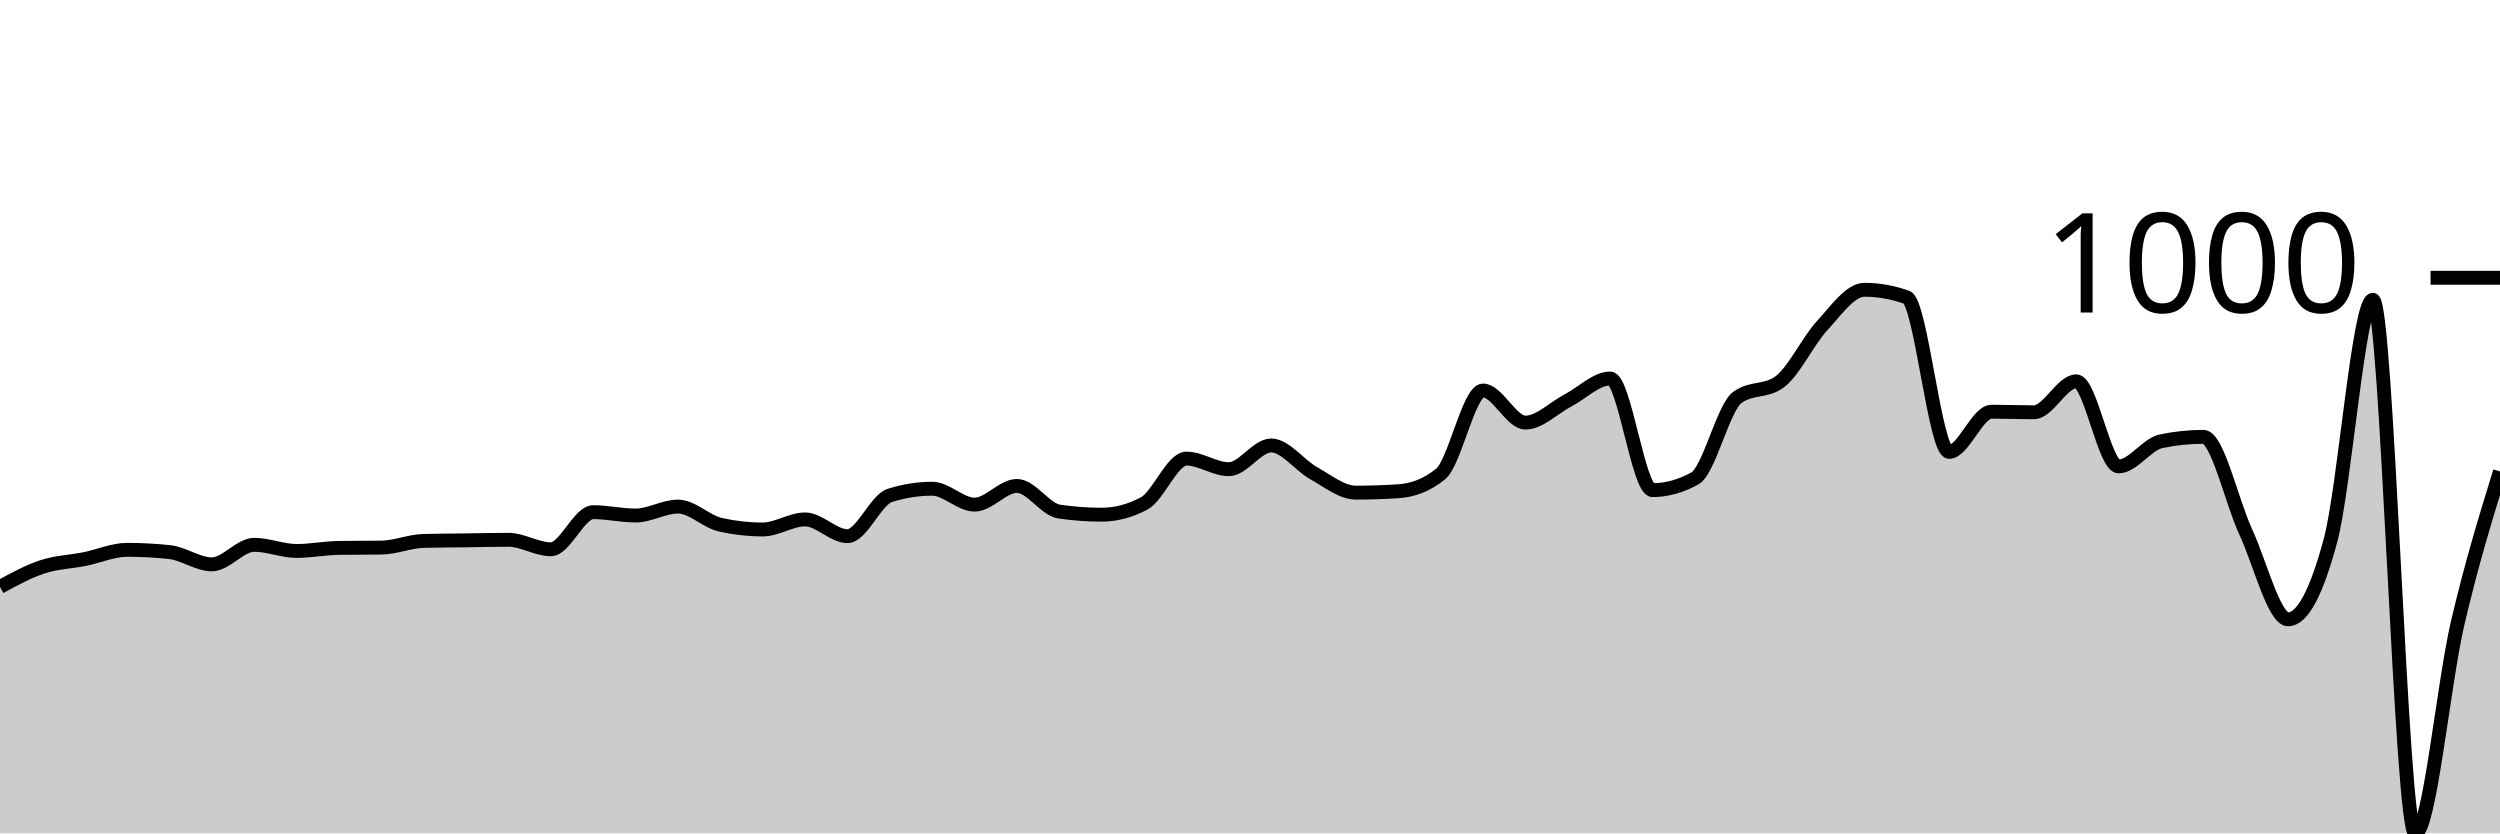
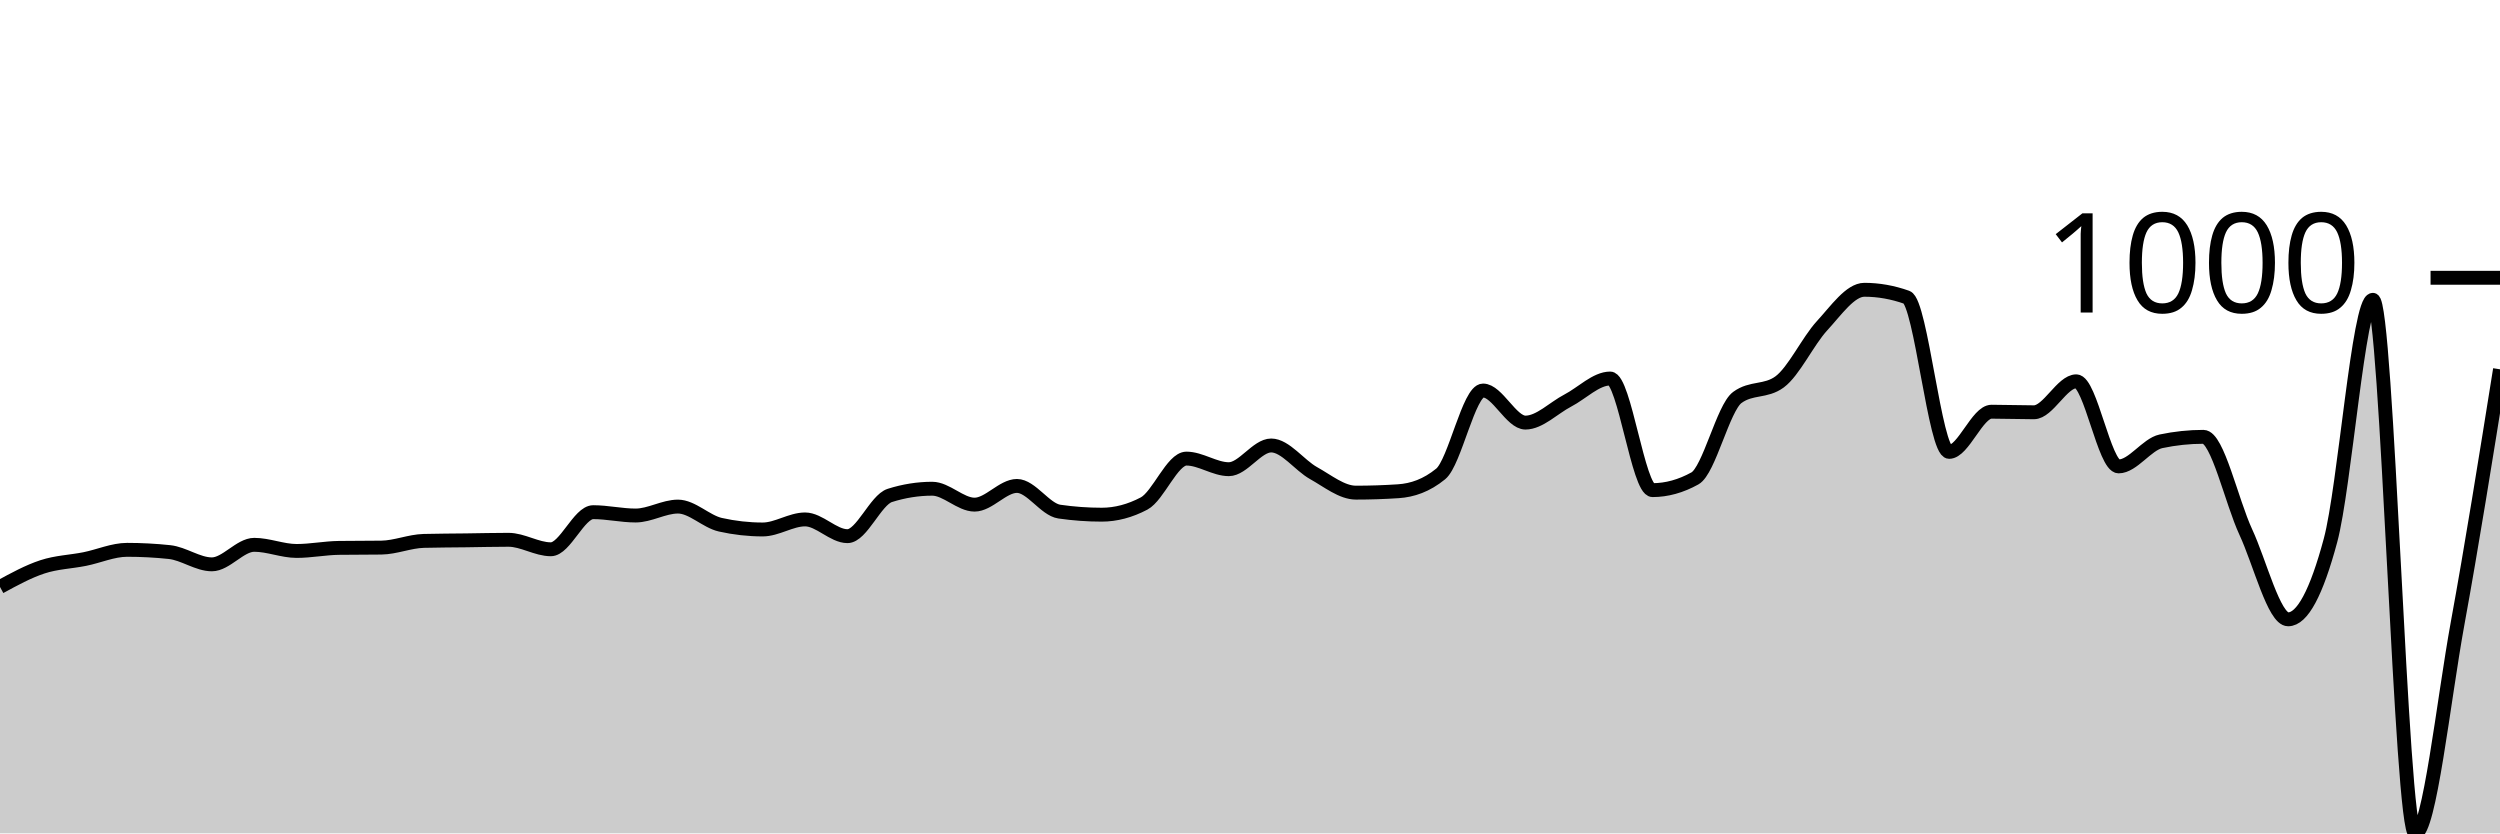
<svg xmlns="http://www.w3.org/2000/svg" viewBox="0 0 180 60">
  <g transform="translate(0,20)">
-     <path class="area" fill="rgba(0, 0, 0, 0.2)" d="M0,22.26C1.017,21.704,2.034,21.149,3.051,20.814C4.068,20.479,5.085,20.455,6.102,20.251C7.119,20.047,8.136,19.588,9.153,19.588C10.169,19.588,11.186,19.642,12.203,19.749C13.22,19.856,14.237,20.633,15.254,20.633C16.271,20.633,17.288,19.227,18.305,19.227C19.322,19.227,20.339,19.669,21.356,19.669C22.373,19.669,23.39,19.461,24.407,19.448C25.424,19.434,26.441,19.441,27.458,19.427C28.475,19.414,29.492,18.972,30.508,18.945C31.525,18.918,32.542,18.918,33.559,18.905C34.576,18.892,35.593,18.865,36.61,18.865C37.627,18.865,38.644,19.548,39.661,19.548C40.678,19.548,41.695,16.876,42.712,16.876C43.729,16.876,44.746,17.117,45.763,17.117C46.78,17.117,47.797,16.474,48.814,16.474C49.831,16.474,50.847,17.552,51.864,17.78C52.881,18.008,53.898,18.122,54.915,18.122C55.932,18.122,56.949,17.398,57.966,17.398C58.983,17.398,60,18.604,61.017,18.604C62.034,18.604,63.051,15.992,64.068,15.671C65.085,15.349,66.102,15.188,67.119,15.188C68.136,15.188,69.153,16.334,70.169,16.334C71.186,16.334,72.203,14.987,73.22,14.987C74.237,14.987,75.254,16.688,76.271,16.836C77.288,16.983,78.305,17.057,79.322,17.057C80.339,17.057,81.356,16.789,82.373,16.253C83.39,15.717,84.407,13.019,85.424,13.019C86.441,13.019,87.458,13.782,88.475,13.782C89.492,13.782,90.508,12.074,91.525,12.074C92.542,12.074,93.559,13.497,94.576,14.063C95.593,14.629,96.61,15.47,97.627,15.47C98.644,15.47,99.661,15.436,100.678,15.369C101.695,15.302,102.712,14.954,103.729,14.124C104.746,13.293,105.763,8.117,106.78,8.117C107.797,8.117,108.814,10.427,109.831,10.427C110.847,10.427,111.864,9.369,112.881,8.84C113.898,8.311,114.915,7.253,115.932,7.253C116.949,7.253,117.966,15.289,118.983,15.289C120,15.289,121.017,15.008,122.034,14.445C123.051,13.882,124.068,9.369,125.085,8.619C126.102,7.869,127.119,8.244,128.136,7.494C129.153,6.744,130.169,4.561,131.186,3.456C132.203,2.351,133.22,0.864,134.237,0.864C135.254,0.864,136.271,1.045,137.288,1.406C138.305,1.768,139.322,12.536,140.339,12.536C141.356,12.536,142.373,9.643,143.39,9.643C144.407,9.643,145.424,9.684,146.441,9.684C147.458,9.684,148.475,7.454,149.492,7.454C150.508,7.454,151.525,13.581,152.542,13.581C153.559,13.581,154.576,11.987,155.593,11.773C156.61,11.559,157.627,11.452,158.644,11.452C159.661,11.452,160.678,16.113,161.695,18.302C162.712,20.492,163.729,24.591,164.746,24.591C165.763,24.591,166.78,22.695,167.797,18.905C168.814,15.115,169.831,1.587,170.847,1.587C171.864,1.587,172.881,40,173.898,40C174.915,40,175.932,29.215,176.949,24.872C177.966,20.529,178.983,17.236,180,13.943L180,40C178.983,40,177.966,40,176.949,40C175.932,40,174.915,40,173.898,40C172.881,40,171.864,40,170.847,40C169.831,40,168.814,40,167.797,40C166.78,40,165.763,40,164.746,40C163.729,40,162.712,40,161.695,40C160.678,40,159.661,40,158.644,40C157.627,40,156.61,40,155.593,40C154.576,40,153.559,40,152.542,40C151.525,40,150.508,40,149.492,40C148.475,40,147.458,40,146.441,40C145.424,40,144.407,40,143.39,40C142.373,40,141.356,40,140.339,40C139.322,40,138.305,40,137.288,40C136.271,40,135.254,40,134.237,40C133.22,40,132.203,40,131.186,40C130.169,40,129.153,40,128.136,40C127.119,40,126.102,40,125.085,40C124.068,40,123.051,40,122.034,40C121.017,40,120,40,118.983,40C117.966,40,116.949,40,115.932,40C114.915,40,113.898,40,112.881,40C111.864,40,110.847,40,109.831,40C108.814,40,107.797,40,106.78,40C105.763,40,104.746,40,103.729,40C102.712,40,101.695,40,100.678,40C99.661,40,98.644,40,97.627,40C96.61,40,95.593,40,94.576,40C93.559,40,92.542,40,91.525,40C90.508,40,89.492,40,88.475,40C87.458,40,86.441,40,85.424,40C84.407,40,83.39,40,82.373,40C81.356,40,80.339,40,79.322,40C78.305,40,77.288,40,76.271,40C75.254,40,74.237,40,73.22,40C72.203,40,71.186,40,70.169,40C69.153,40,68.136,40,67.119,40C66.102,40,65.085,40,64.068,40C63.051,40,62.034,40,61.017,40C60,40,58.983,40,57.966,40C56.949,40,55.932,40,54.915,40C53.898,40,52.881,40,51.864,40C50.847,40,49.831,40,48.814,40C47.797,40,46.78,40,45.763,40C44.746,40,43.729,40,42.712,40C41.695,40,40.678,40,39.661,40C38.644,40,37.627,40,36.61,40C35.593,40,34.576,40,33.559,40C32.542,40,31.525,40,30.508,40C29.492,40,28.475,40,27.458,40C26.441,40,25.424,40,24.407,40C23.39,40,22.373,40,21.356,40C20.339,40,19.322,40,18.305,40C17.288,40,16.271,40,15.254,40C14.237,40,13.22,40,12.203,40C11.186,40,10.169,40,9.153,40C8.136,40,7.119,40,6.102,40C5.085,40,4.068,40,3.051,40C2.034,40,1.017,40,0,40Z" />
-     <path class="line" stroke="black" fill="none" d="M0,22.26C1.017,21.704,2.034,21.149,3.051,20.814C4.068,20.479,5.085,20.455,6.102,20.251C7.119,20.047,8.136,19.588,9.153,19.588C10.169,19.588,11.186,19.642,12.203,19.749C13.22,19.856,14.237,20.633,15.254,20.633C16.271,20.633,17.288,19.227,18.305,19.227C19.322,19.227,20.339,19.669,21.356,19.669C22.373,19.669,23.39,19.461,24.407,19.448C25.424,19.434,26.441,19.441,27.458,19.427C28.475,19.414,29.492,18.972,30.508,18.945C31.525,18.918,32.542,18.918,33.559,18.905C34.576,18.892,35.593,18.865,36.61,18.865C37.627,18.865,38.644,19.548,39.661,19.548C40.678,19.548,41.695,16.876,42.712,16.876C43.729,16.876,44.746,17.117,45.763,17.117C46.78,17.117,47.797,16.474,48.814,16.474C49.831,16.474,50.847,17.552,51.864,17.78C52.881,18.008,53.898,18.122,54.915,18.122C55.932,18.122,56.949,17.398,57.966,17.398C58.983,17.398,60,18.604,61.017,18.604C62.034,18.604,63.051,15.992,64.068,15.671C65.085,15.349,66.102,15.188,67.119,15.188C68.136,15.188,69.153,16.334,70.169,16.334C71.186,16.334,72.203,14.987,73.22,14.987C74.237,14.987,75.254,16.688,76.271,16.836C77.288,16.983,78.305,17.057,79.322,17.057C80.339,17.057,81.356,16.789,82.373,16.253C83.39,15.717,84.407,13.019,85.424,13.019C86.441,13.019,87.458,13.782,88.475,13.782C89.492,13.782,90.508,12.074,91.525,12.074C92.542,12.074,93.559,13.497,94.576,14.063C95.593,14.629,96.61,15.47,97.627,15.47C98.644,15.47,99.661,15.436,100.678,15.369C101.695,15.302,102.712,14.954,103.729,14.124C104.746,13.293,105.763,8.117,106.78,8.117C107.797,8.117,108.814,10.427,109.831,10.427C110.847,10.427,111.864,9.369,112.881,8.84C113.898,8.311,114.915,7.253,115.932,7.253C116.949,7.253,117.966,15.289,118.983,15.289C120,15.289,121.017,15.008,122.034,14.445C123.051,13.882,124.068,9.369,125.085,8.619C126.102,7.869,127.119,8.244,128.136,7.494C129.153,6.744,130.169,4.561,131.186,3.456C132.203,2.351,133.22,0.864,134.237,0.864C135.254,0.864,136.271,1.045,137.288,1.406C138.305,1.768,139.322,12.536,140.339,12.536C141.356,12.536,142.373,9.643,143.39,9.643C144.407,9.643,145.424,9.684,146.441,9.684C147.458,9.684,148.475,7.454,149.492,7.454C150.508,7.454,151.525,13.581,152.542,13.581C153.559,13.581,154.576,11.987,155.593,11.773C156.61,11.559,157.627,11.452,158.644,11.452C159.661,11.452,160.678,16.113,161.695,18.302C162.712,20.492,163.729,24.591,164.746,24.591C165.763,24.591,166.78,22.695,167.797,18.905C168.814,15.115,169.831,1.587,170.847,1.587C171.864,1.587,172.881,40,173.898,40C174.915,40,175.932,29.215,176.949,24.872C177.966,20.529,178.983,17.236,180,13.943" />
+     <path class="area" fill="rgba(0, 0, 0, 0.2)" d="M0,22.26C1.017,21.704,2.034,21.149,3.051,20.814C4.068,20.479,5.085,20.455,6.102,20.251C7.119,20.047,8.136,19.588,9.153,19.588C10.169,19.588,11.186,19.642,12.203,19.749C13.22,19.856,14.237,20.633,15.254,20.633C16.271,20.633,17.288,19.227,18.305,19.227C19.322,19.227,20.339,19.669,21.356,19.669C22.373,19.669,23.39,19.461,24.407,19.448C25.424,19.434,26.441,19.441,27.458,19.427C28.475,19.414,29.492,18.972,30.508,18.945C31.525,18.918,32.542,18.918,33.559,18.905C34.576,18.892,35.593,18.865,36.61,18.865C37.627,18.865,38.644,19.548,39.661,19.548C40.678,19.548,41.695,16.876,42.712,16.876C43.729,16.876,44.746,17.117,45.763,17.117C46.78,17.117,47.797,16.474,48.814,16.474C49.831,16.474,50.847,17.552,51.864,17.78C52.881,18.008,53.898,18.122,54.915,18.122C55.932,18.122,56.949,17.398,57.966,17.398C58.983,17.398,60,18.604,61.017,18.604C62.034,18.604,63.051,15.992,64.068,15.671C65.085,15.349,66.102,15.188,67.119,15.188C68.136,15.188,69.153,16.334,70.169,16.334C71.186,16.334,72.203,14.987,73.22,14.987C74.237,14.987,75.254,16.688,76.271,16.836C77.288,16.983,78.305,17.057,79.322,17.057C80.339,17.057,81.356,16.789,82.373,16.253C83.39,15.717,84.407,13.019,85.424,13.019C86.441,13.019,87.458,13.782,88.475,13.782C89.492,13.782,90.508,12.074,91.525,12.074C92.542,12.074,93.559,13.497,94.576,14.063C95.593,14.629,96.61,15.47,97.627,15.47C98.644,15.47,99.661,15.436,100.678,15.369C101.695,15.302,102.712,14.954,103.729,14.124C104.746,13.293,105.763,8.117,106.78,8.117C107.797,8.117,108.814,10.427,109.831,10.427C110.847,10.427,111.864,9.369,112.881,8.84C113.898,8.311,114.915,7.253,115.932,7.253C116.949,7.253,117.966,15.289,118.983,15.289C120,15.289,121.017,15.008,122.034,14.445C123.051,13.882,124.068,9.369,125.085,8.619C126.102,7.869,127.119,8.244,128.136,7.494C129.153,6.744,130.169,4.561,131.186,3.456C132.203,2.351,133.22,0.864,134.237,0.864C135.254,0.864,136.271,1.045,137.288,1.406C138.305,1.768,139.322,12.536,140.339,12.536C141.356,12.536,142.373,9.643,143.39,9.643C144.407,9.643,145.424,9.684,146.441,9.684C147.458,9.684,148.475,7.454,149.492,7.454C150.508,7.454,151.525,13.581,152.542,13.581C153.559,13.581,154.576,11.987,155.593,11.773C156.61,11.559,157.627,11.452,158.644,11.452C159.661,11.452,160.678,16.113,161.695,18.302C162.712,20.492,163.729,24.591,164.746,24.591C165.763,24.591,166.78,22.695,167.797,18.905C168.814,15.115,169.831,1.587,170.847,1.587C171.864,1.587,172.881,40,173.898,40C174.915,40,175.932,30.44,176.949,24.872C177.966,19.304,178.983,12.947,180,6.59L180,40C178.983,40,177.966,40,176.949,40C175.932,40,174.915,40,173.898,40C172.881,40,171.864,40,170.847,40C169.831,40,168.814,40,167.797,40C166.78,40,165.763,40,164.746,40C163.729,40,162.712,40,161.695,40C160.678,40,159.661,40,158.644,40C157.627,40,156.61,40,155.593,40C154.576,40,153.559,40,152.542,40C151.525,40,150.508,40,149.492,40C148.475,40,147.458,40,146.441,40C145.424,40,144.407,40,143.39,40C142.373,40,141.356,40,140.339,40C139.322,40,138.305,40,137.288,40C136.271,40,135.254,40,134.237,40C133.22,40,132.203,40,131.186,40C130.169,40,129.153,40,128.136,40C127.119,40,126.102,40,125.085,40C124.068,40,123.051,40,122.034,40C121.017,40,120,40,118.983,40C117.966,40,116.949,40,115.932,40C114.915,40,113.898,40,112.881,40C111.864,40,110.847,40,109.831,40C108.814,40,107.797,40,106.78,40C105.763,40,104.746,40,103.729,40C102.712,40,101.695,40,100.678,40C99.661,40,98.644,40,97.627,40C96.61,40,95.593,40,94.576,40C93.559,40,92.542,40,91.525,40C90.508,40,89.492,40,88.475,40C87.458,40,86.441,40,85.424,40C84.407,40,83.39,40,82.373,40C81.356,40,80.339,40,79.322,40C78.305,40,77.288,40,76.271,40C75.254,40,74.237,40,73.22,40C72.203,40,71.186,40,70.169,40C69.153,40,68.136,40,67.119,40C66.102,40,65.085,40,64.068,40C63.051,40,62.034,40,61.017,40C60,40,58.983,40,57.966,40C56.949,40,55.932,40,54.915,40C53.898,40,52.881,40,51.864,40C50.847,40,49.831,40,48.814,40C47.797,40,46.78,40,45.763,40C44.746,40,43.729,40,42.712,40C41.695,40,40.678,40,39.661,40C38.644,40,37.627,40,36.61,40C35.593,40,34.576,40,33.559,40C32.542,40,31.525,40,30.508,40C29.492,40,28.475,40,27.458,40C26.441,40,25.424,40,24.407,40C23.39,40,22.373,40,21.356,40C20.339,40,19.322,40,18.305,40C17.288,40,16.271,40,15.254,40C14.237,40,13.22,40,12.203,40C11.186,40,10.169,40,9.153,40C8.136,40,7.119,40,6.102,40C5.085,40,4.068,40,3.051,40C2.034,40,1.017,40,0,40Z" />
+     <path class="line" stroke="black" fill="none" d="M0,22.26C1.017,21.704,2.034,21.149,3.051,20.814C4.068,20.479,5.085,20.455,6.102,20.251C7.119,20.047,8.136,19.588,9.153,19.588C10.169,19.588,11.186,19.642,12.203,19.749C13.22,19.856,14.237,20.633,15.254,20.633C16.271,20.633,17.288,19.227,18.305,19.227C19.322,19.227,20.339,19.669,21.356,19.669C22.373,19.669,23.39,19.461,24.407,19.448C25.424,19.434,26.441,19.441,27.458,19.427C28.475,19.414,29.492,18.972,30.508,18.945C31.525,18.918,32.542,18.918,33.559,18.905C34.576,18.892,35.593,18.865,36.61,18.865C37.627,18.865,38.644,19.548,39.661,19.548C40.678,19.548,41.695,16.876,42.712,16.876C43.729,16.876,44.746,17.117,45.763,17.117C46.78,17.117,47.797,16.474,48.814,16.474C49.831,16.474,50.847,17.552,51.864,17.78C52.881,18.008,53.898,18.122,54.915,18.122C55.932,18.122,56.949,17.398,57.966,17.398C58.983,17.398,60,18.604,61.017,18.604C62.034,18.604,63.051,15.992,64.068,15.671C65.085,15.349,66.102,15.188,67.119,15.188C68.136,15.188,69.153,16.334,70.169,16.334C71.186,16.334,72.203,14.987,73.22,14.987C74.237,14.987,75.254,16.688,76.271,16.836C77.288,16.983,78.305,17.057,79.322,17.057C80.339,17.057,81.356,16.789,82.373,16.253C83.39,15.717,84.407,13.019,85.424,13.019C86.441,13.019,87.458,13.782,88.475,13.782C89.492,13.782,90.508,12.074,91.525,12.074C92.542,12.074,93.559,13.497,94.576,14.063C95.593,14.629,96.61,15.47,97.627,15.47C98.644,15.47,99.661,15.436,100.678,15.369C101.695,15.302,102.712,14.954,103.729,14.124C104.746,13.293,105.763,8.117,106.78,8.117C107.797,8.117,108.814,10.427,109.831,10.427C110.847,10.427,111.864,9.369,112.881,8.84C113.898,8.311,114.915,7.253,115.932,7.253C116.949,7.253,117.966,15.289,118.983,15.289C120,15.289,121.017,15.008,122.034,14.445C123.051,13.882,124.068,9.369,125.085,8.619C126.102,7.869,127.119,8.244,128.136,7.494C129.153,6.744,130.169,4.561,131.186,3.456C132.203,2.351,133.22,0.864,134.237,0.864C135.254,0.864,136.271,1.045,137.288,1.406C138.305,1.768,139.322,12.536,140.339,12.536C141.356,12.536,142.373,9.643,143.39,9.643C144.407,9.643,145.424,9.684,146.441,9.684C147.458,9.684,148.475,7.454,149.492,7.454C150.508,7.454,151.525,13.581,152.542,13.581C153.559,13.581,154.576,11.987,155.593,11.773C156.61,11.559,157.627,11.452,158.644,11.452C159.661,11.452,160.678,16.113,161.695,18.302C162.712,20.492,163.729,24.591,164.746,24.591C165.763,24.591,166.78,22.695,167.797,18.905C168.814,15.115,169.831,1.587,170.847,1.587C171.864,1.587,172.881,40,173.898,40C174.915,40,175.932,30.44,176.949,24.872C177.966,19.304,178.983,12.947,180,6.59" />
    <path class="axis-ceiling" stroke-width="1" stroke="black" fill="none" d="M175,0L180,0" />
    <text class="axis-ceiling-label" font-family="sans-serif" text-anchor="end" font-size="10px" x="170" y="2.5">1000</text>
  </g>
</svg>
